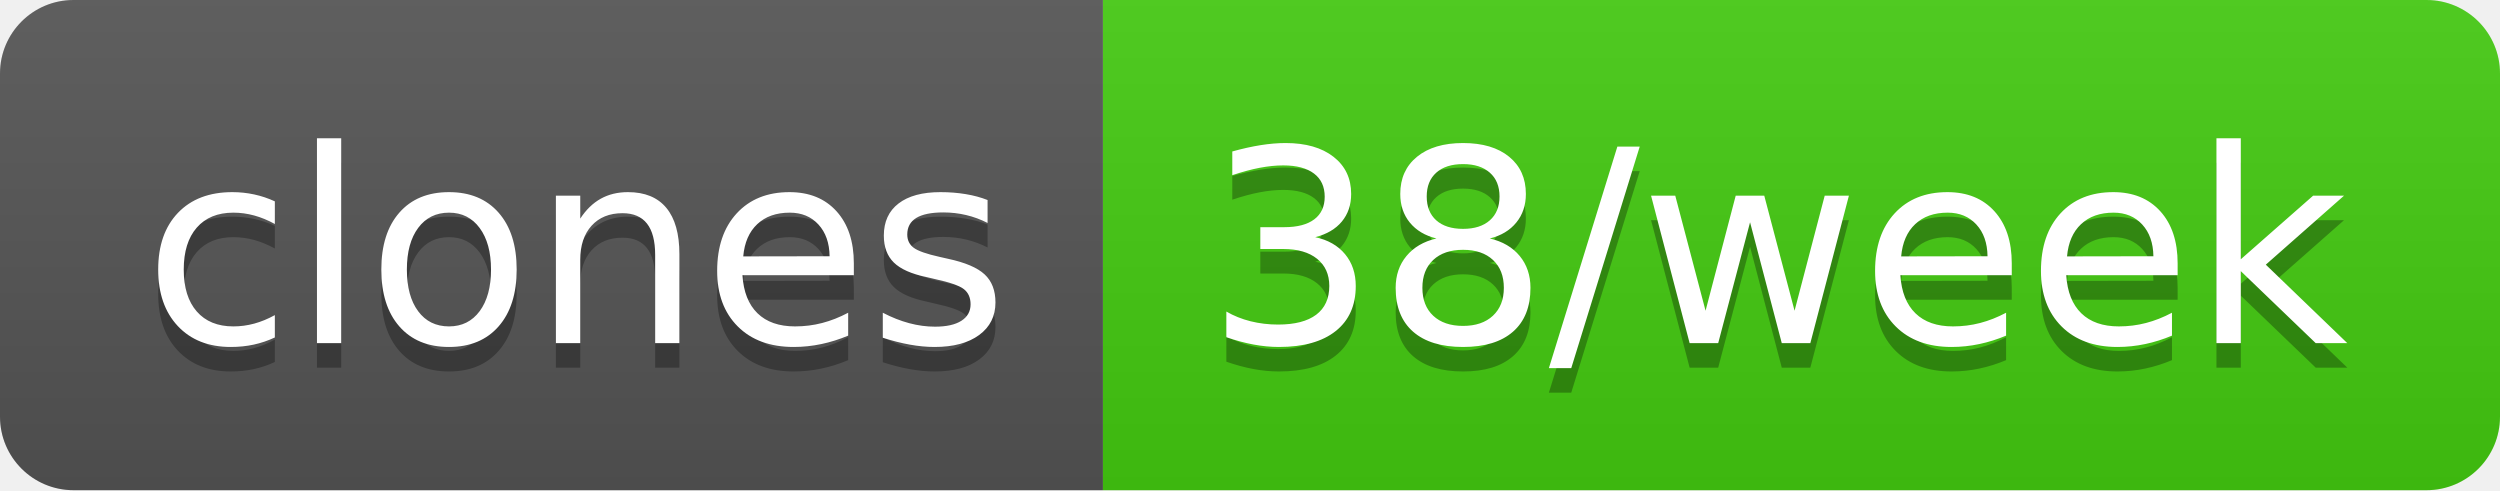
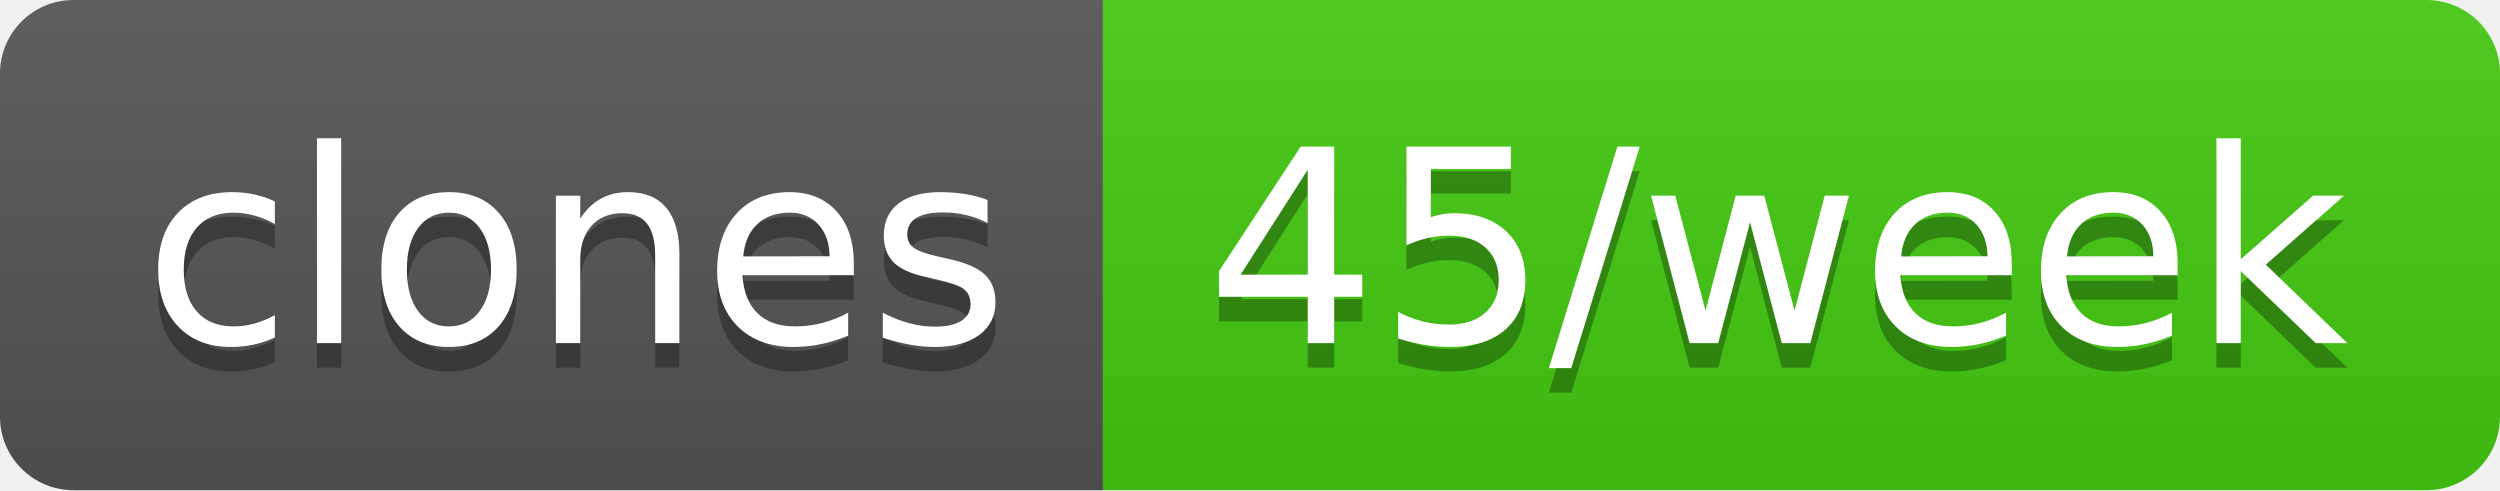
- <svg xmlns="http://www.w3.org/2000/svg" width="102" height="20" role="img" aria-label="clones: 38/week">
+ <svg xmlns="http://www.w3.org/2000/svg" width="102" height="20" role="img" aria-label="clones: 45/week">
  <linearGradient id="s" x2="0" y2="100%">
    <stop offset="0" stop-color="#bbb" stop-opacity=".1" />
    <stop offset="1" stop-opacity=".1" />
  </linearGradient>
  <clipPath id="r">
    <rect width="102" height="20" rx="3" fill="#fff" />
  </clipPath>
  <g clip-path="url(#r)">
    <rect width="45" height="20" fill="#555" />
    <rect x="45" width="57" height="20" fill="#4c1" />
    <rect width="102" height="20" fill="url(#s)" />
  </g>
  <g fill="#fff" text-anchor="middle" font-family="Verdana,Geneva,DejaVu Sans,sans-serif" text-rendering="geometricPrecision" font-size="110">
    <text aria-hidden="true" x="235" y="150" fill="#010101" fill-opacity=".3" transform="scale(.1)" textLength="350">clones</text>
    <text x="235" y="140" transform="scale(.1)" fill="#fff" textLength="350">clones</text>
-     <text aria-hidden="true" x="725" y="150" fill="#010101" fill-opacity=".3" transform="scale(.1)" textLength="470">38/week</text>
-     <text x="725" y="140" transform="scale(.1)" fill="#fff" textLength="470">38/week</text>
+     <text aria-hidden="true" x="725" y="150" fill="#010101" fill-opacity=".3" transform="scale(.1)" textLength="470">45/week</text>
+     <text x="725" y="140" transform="scale(.1)" fill="#fff" textLength="470">45/week</text>
  </g>
</svg>
